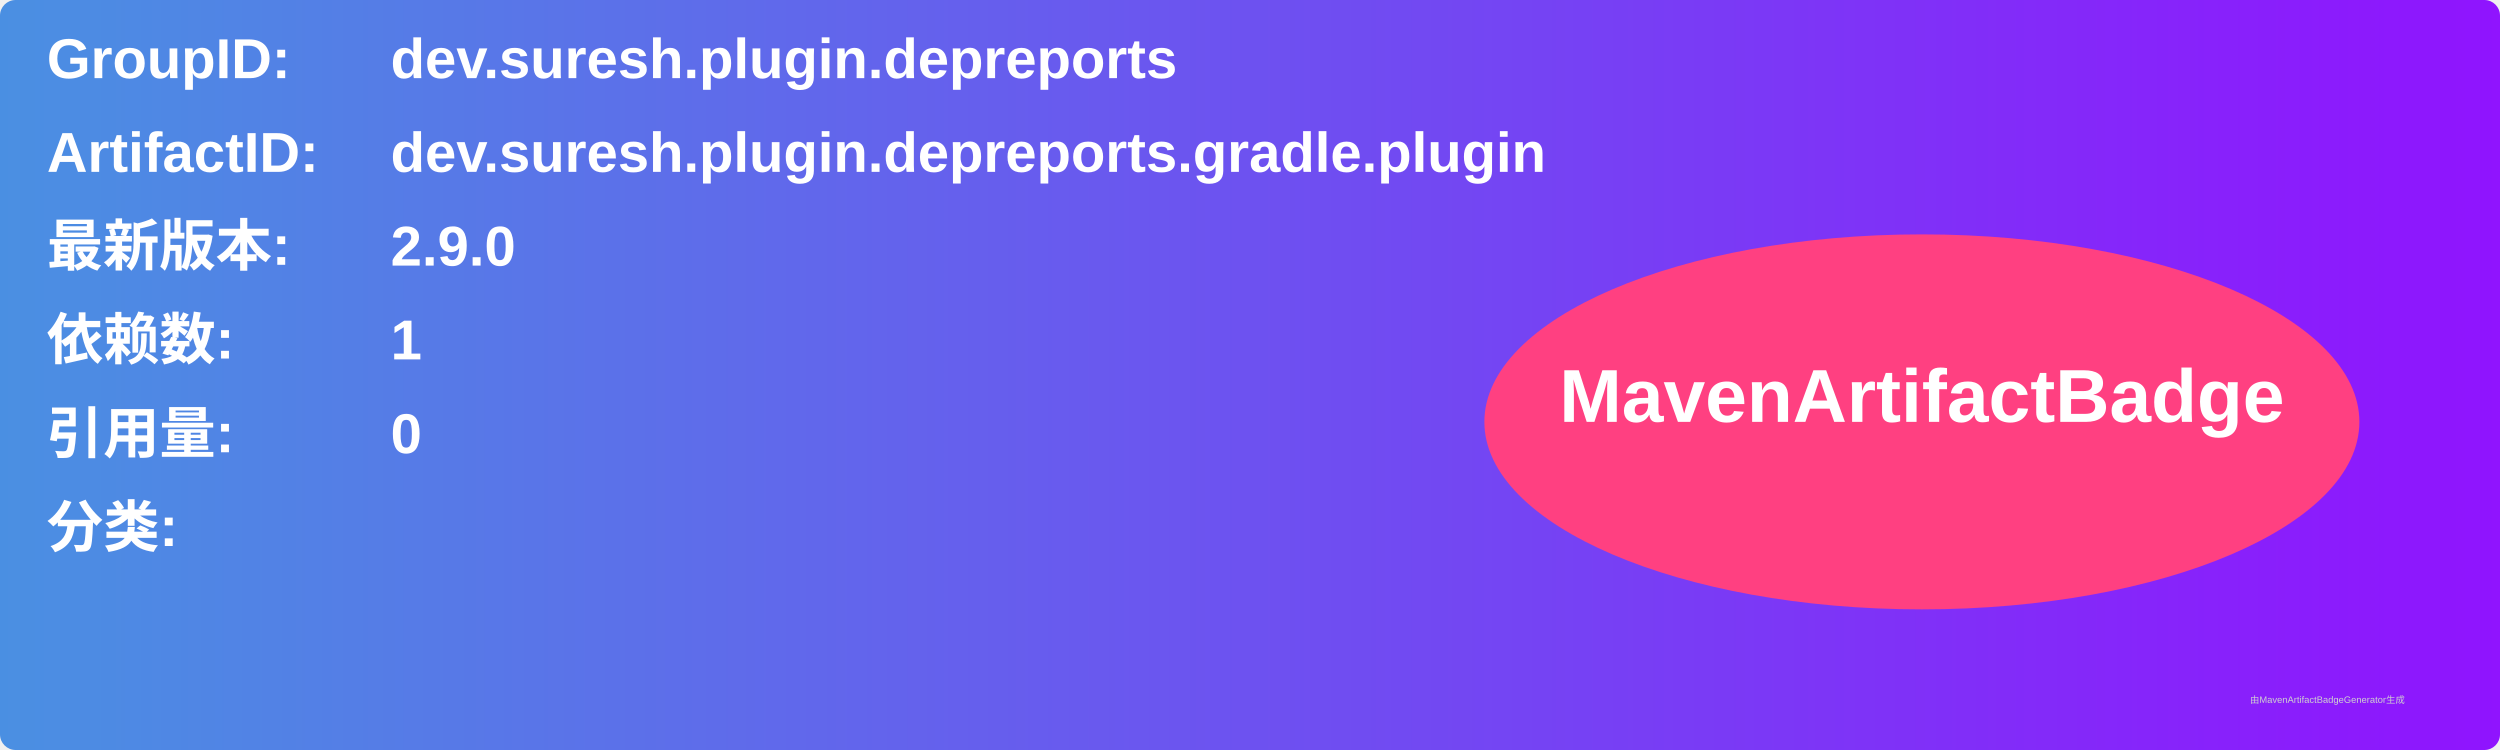
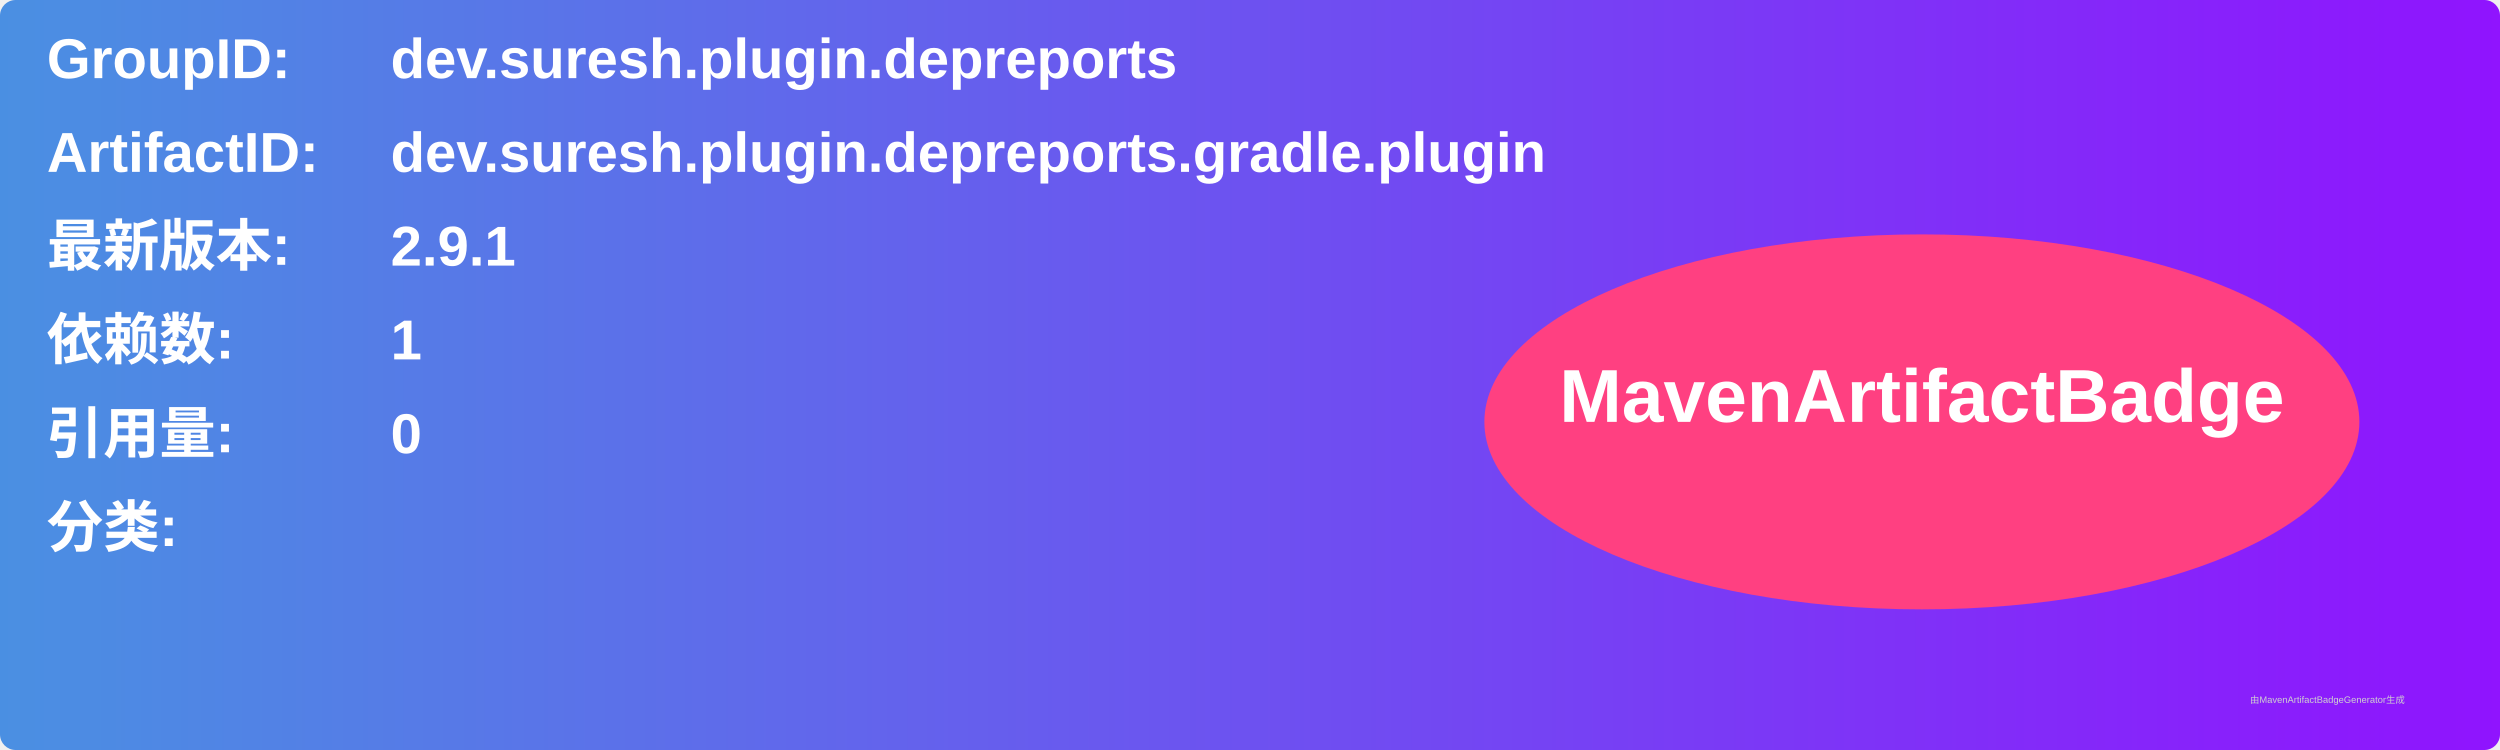
<svg xmlns="http://www.w3.org/2000/svg" width="800" height="240" viewBox="0 0 800 240">
  <linearGradient id="grad" x1="0%" y1="0%" x2="100%" y2="0%">
    <stop offset="0%" stop-color="#4a90e2" />
    <stop offset="100%" stop-color="#9013fe" />
  </linearGradient>
  <rect width="100%" height="100%" rx="5" ry="5" fill="url(#grad)" />
  <g transform="translate(15, 15)">
    <text x="0" y="10" font-family="Arial" font-size="18" fill="white" font-weight="bold" width="260">GroupID:</text>
    <text x="110" y="10" font-family="Arial" font-size="18" fill="white" font-weight="bold" width="460">dev.suresh.plugin.depreports</text>
    <text x="0" y="40" font-family="Arial" font-size="18" fill="white" font-weight="bold" width="260">ArtifactID:</text>
    <text x="110" y="40" font-family="Arial" font-size="18" fill="white" font-weight="bold" width="460">dev.suresh.plugin.depreports.gradle.plugin</text>
    <text x="0" y="70" font-family="Arial" font-size="18" fill="white" font-weight="bold">最新版本:</text>
    <text x="110" y="70" font-family="Arial" font-size="18" fill="white" font-weight="bold">
-       <tspan font-weight="bold">2.9.0</tspan>
+       <tspan font-weight="bold">2.9.1</tspan>
    </text>
    <text x="0" y="100" font-family="Arial" font-size="18" fill="white" font-weight="bold">依赖数: </text>
    <text x="110" y="100" font-family="Arial" font-size="18" fill="white">
      <tspan font-weight="bold">1</tspan>
    </text>
    <text x="0" y="130" font-family="Arial" font-size="18" fill="white" font-weight="bold">引用量: </text>
    <text x="110" y="130" font-family="Arial" font-size="18" fill="white">
      <tspan font-weight="bold">0</tspan>
    </text>
    <text x="0" y="160" font-family="Arial" font-size="18" fill="white" font-weight="bold">分类:</text>
    <text x="10" y="190" font-family="Arial" font-size="10" fill="white">
      <tspan font-weight="bold" />
    </text>
    <ellipse cx="600" cy="120" rx="140" ry="60" fill="#ff4081" />
    <text x="600" y="120" text-anchor="middle" font-family="Arial" font-size="24" fill="white" font-weight="bold">MavenArtifactBadge</text>
  </g>
  <text x="720" y="225" font-family="Arial" font-size="3" fill="#d0d0d0">由MavenArtifactBadgeGenerator生成</text>
</svg>
